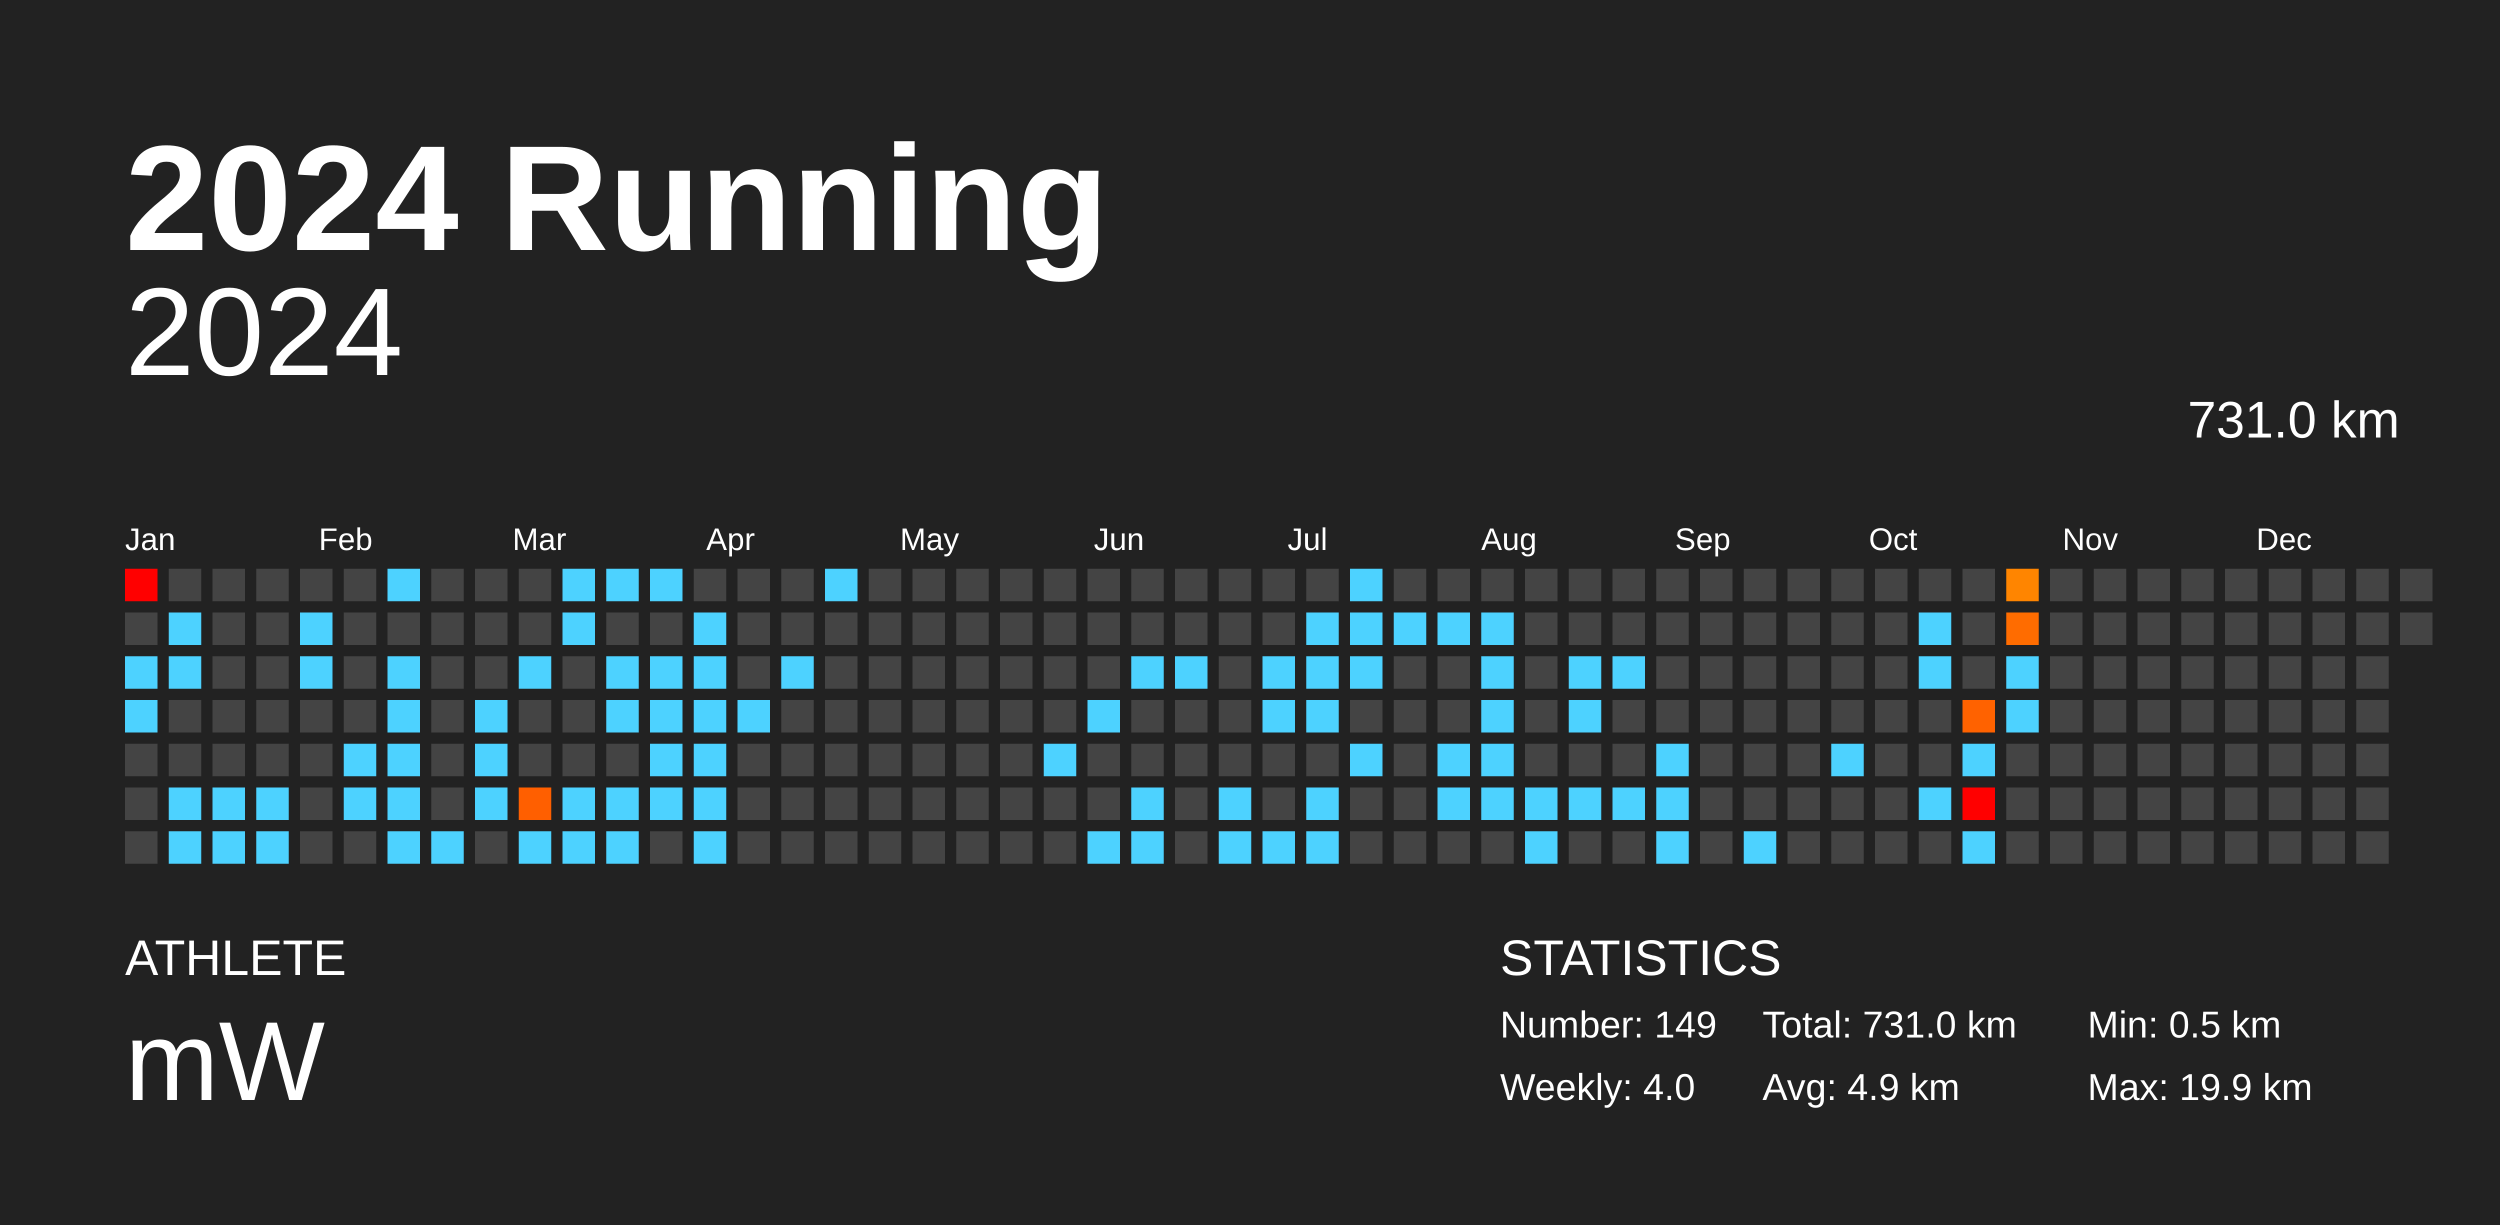
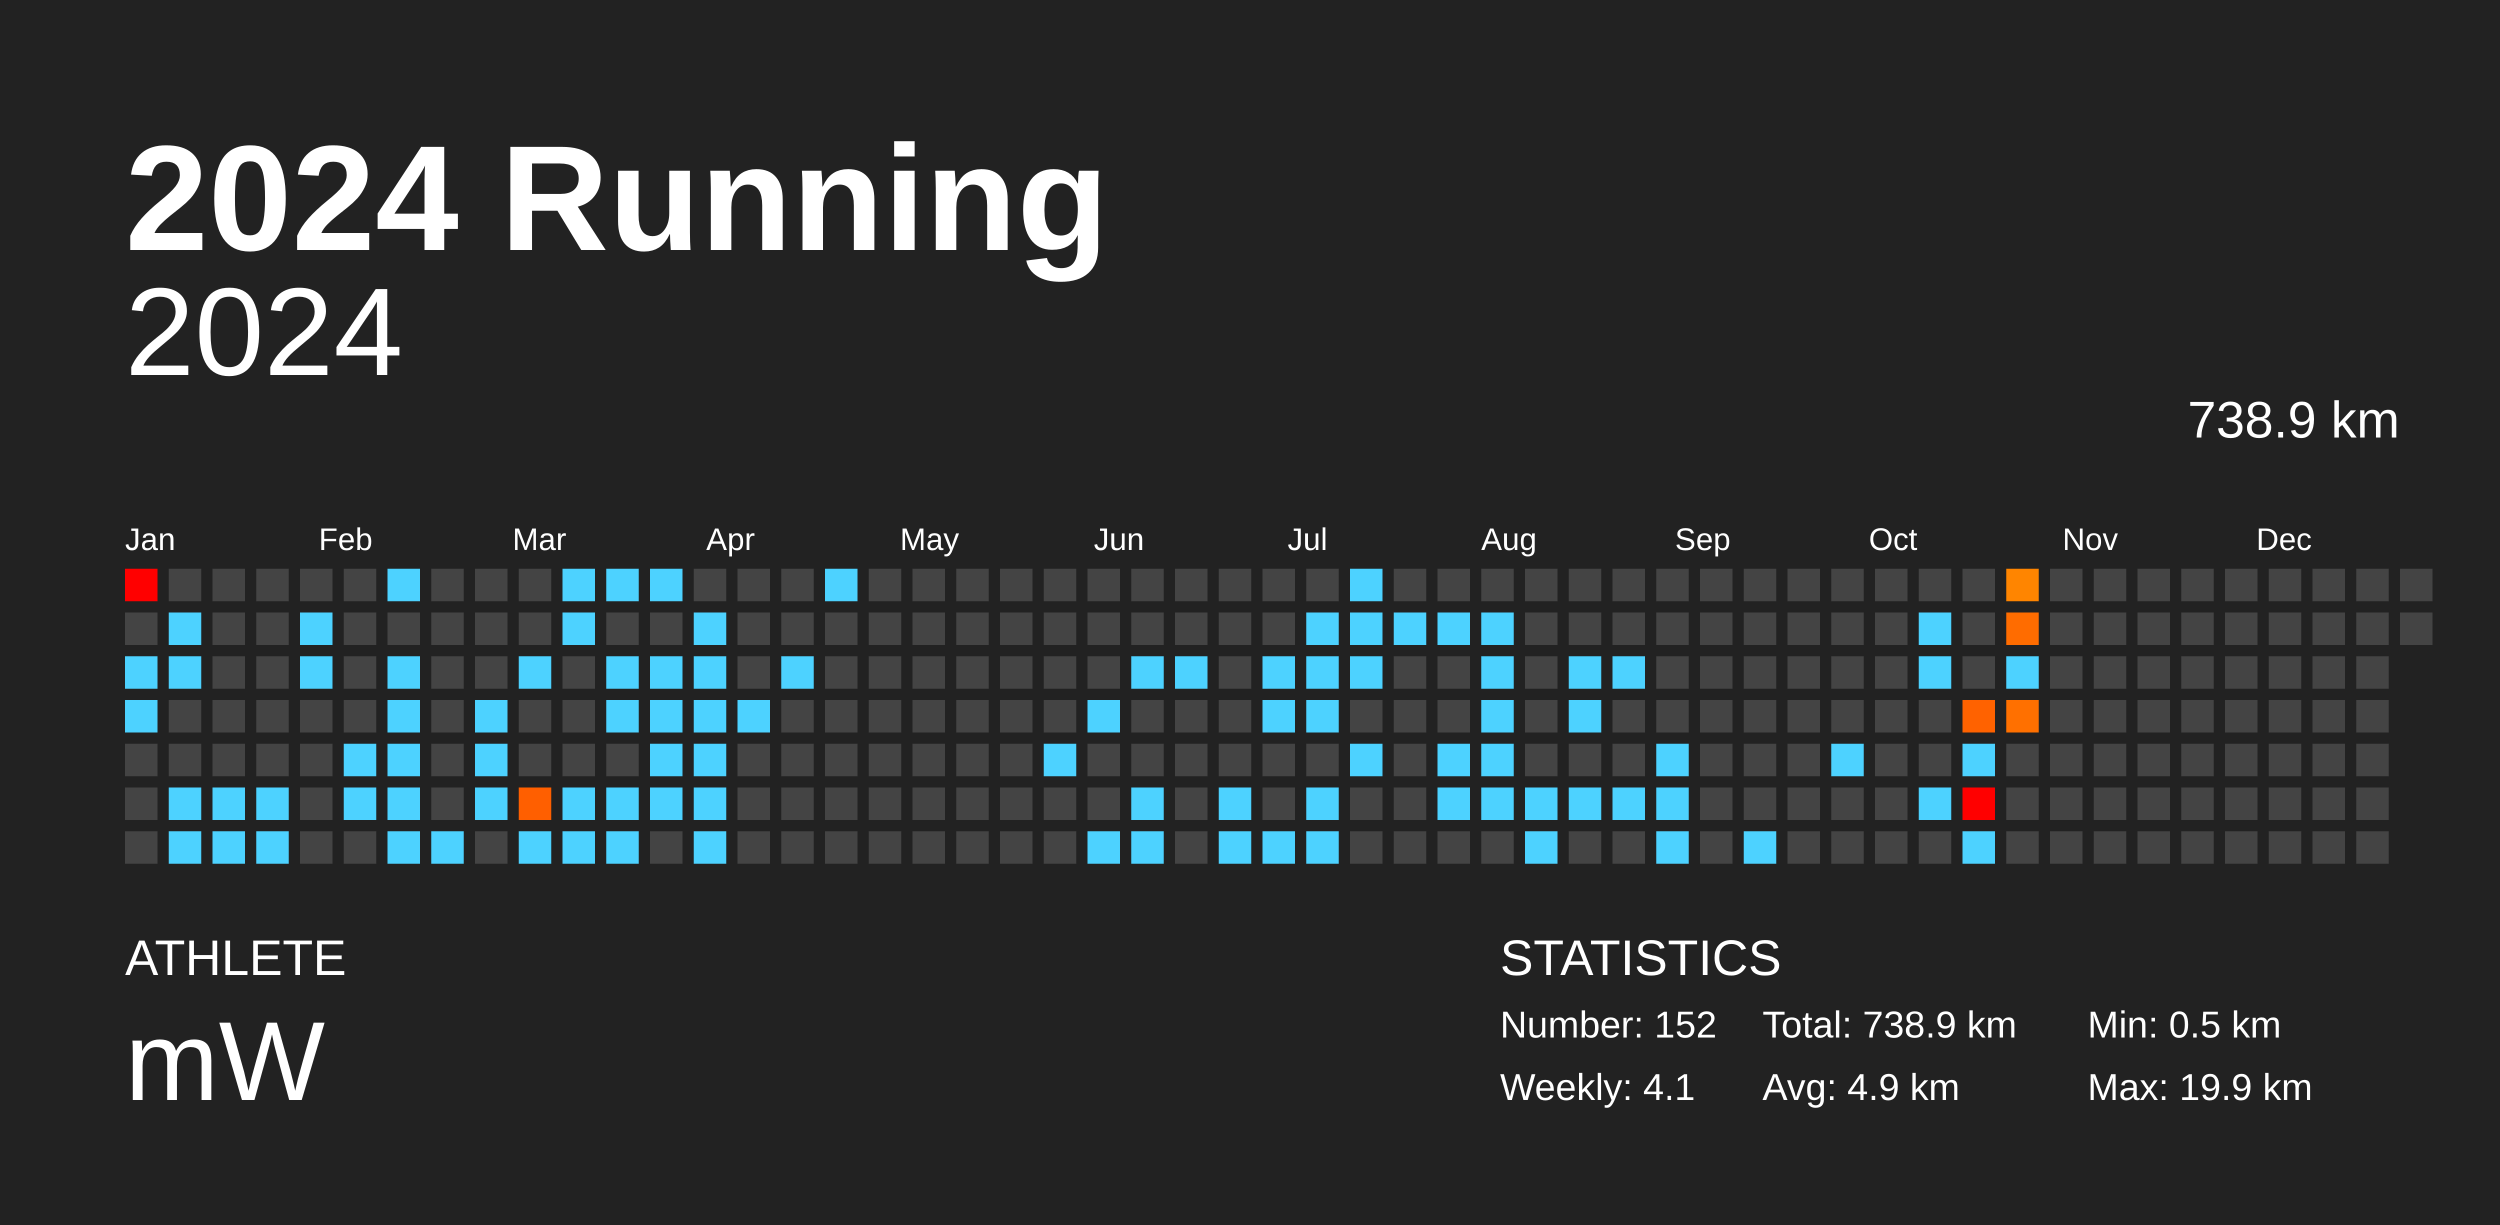
<svg xmlns="http://www.w3.org/2000/svg" baseProfile="full" height="98mm" version="1.1" viewBox="0,0,200,98" width="200mm">
  <defs />
  <rect fill="#222222" height="98" width="200" x="0" y="0" />
  <text fill="#FFFFFF" style="font-size:12px; font-family:Arial; font-weight:bold;" x="10" y="20">2024 Running</text>
  <text fill="#FFFFFF" style="font-size:4px; font-family:Arial" x="10" y="78">ATHLETE</text>
  <text fill="#FFFFFF" style="font-size:9px; font-family:Arial" x="10" y="88">mW</text>
  <text fill="#FFFFFF" style="font-size:4px; font-family:Arial" x="120" y="78">STATISTICS</text>
-   <text fill="#FFFFFF" style="font-size:3px; font-family:Arial" x="120" y="83">Number: 149</text>
-   <text fill="#FFFFFF" style="font-size:3px; font-family:Arial" x="120" y="88">Weekly: 4.0</text>
-   <text fill="#FFFFFF" style="font-size:3px; font-family:Arial" x="141" y="83">Total: 731.0 km</text>
+   <text fill="#FFFFFF" style="font-size:3px; font-family:Arial" x="120" y="83">Number: 152</text>
+   <text fill="#FFFFFF" style="font-size:3px; font-family:Arial" x="120" y="88">Weekly: 4.1</text>
+   <text fill="#FFFFFF" style="font-size:3px; font-family:Arial" x="141" y="83">Total: 738.9 km</text>
  <text fill="#FFFFFF" style="font-size:3px; font-family:Arial" x="141" y="88">Avg: 4.9 km</text>
  <text fill="#FFFFFF" style="font-size:3px; font-family:Arial" x="167" y="83">Min: 0.5 km</text>
  <text fill="#FFFFFF" style="font-size:3px; font-family:Arial" x="167" y="88">Max: 19.9 km</text>
  <text alignment-baseline="hanging" fill="#FFFFFF" style="font-size:10.0px; font-family:Arial;" x="10" y="30">2024</text>
-   <text alignment-baseline="hanging" fill="#FFFFFF" style="font-size:4.125px; font-family:Arial;" x="175" y="35">731.0 km</text>
+   <text alignment-baseline="hanging" fill="#FFFFFF" style="font-size:4.125px; font-family:Arial;" x="175" y="35">738.9 km</text>
  <text fill="#FFFFFF" style="font-size:2.5px; font-family:Arial" x="10.0" y="44">Jan</text>
  <text fill="#FFFFFF" style="font-size:2.5px; font-family:Arial" x="25.5" y="44">Feb</text>
  <text fill="#FFFFFF" style="font-size:2.5px; font-family:Arial" x="41.0" y="44">Mar</text>
  <text fill="#FFFFFF" style="font-size:2.5px; font-family:Arial" x="56.5" y="44">Apr</text>
  <text fill="#FFFFFF" style="font-size:2.5px; font-family:Arial" x="72.0" y="44">May</text>
  <text fill="#FFFFFF" style="font-size:2.5px; font-family:Arial" x="87.5" y="44">Jun</text>
  <text fill="#FFFFFF" style="font-size:2.5px; font-family:Arial" x="103.0" y="44">Jul</text>
  <text fill="#FFFFFF" style="font-size:2.5px; font-family:Arial" x="118.5" y="44">Aug</text>
  <text fill="#FFFFFF" style="font-size:2.5px; font-family:Arial" x="134.0" y="44">Sep</text>
  <text fill="#FFFFFF" style="font-size:2.5px; font-family:Arial" x="149.5" y="44">Oct</text>
  <text fill="#FFFFFF" style="font-size:2.5px; font-family:Arial" x="165.0" y="44">Nov</text>
  <text fill="#FFFFFF" style="font-size:2.5px; font-family:Arial" x="180.5" y="44">Dec</text>
  <rect fill="red" height="2.6" width="2.6" x="10.0" y="45.5" />
  <rect fill="#444444" height="2.6" width="2.6" x="10.0" y="49.0" />
  <rect fill="#4dd2ff" height="2.6" width="2.6" x="10.0" y="52.5" />
  <rect fill="#4dd2ff" height="2.6" width="2.6" x="10.0" y="56.0" />
  <rect fill="#444444" height="2.6" width="2.6" x="10.0" y="59.5" />
  <rect fill="#444444" height="2.6" width="2.6" x="10.0" y="63.0" />
  <rect fill="#444444" height="2.6" width="2.6" x="10.0" y="66.5" />
  <rect fill="#444444" height="2.6" width="2.6" x="13.5" y="45.5" />
  <rect fill="#4dd2ff" height="2.6" width="2.6" x="13.5" y="49.0" />
  <rect fill="#4dd2ff" height="2.6" width="2.6" x="13.5" y="52.5" />
  <rect fill="#444444" height="2.6" width="2.6" x="13.5" y="56.0" />
  <rect fill="#444444" height="2.6" width="2.6" x="13.5" y="59.5" />
  <rect fill="#4dd2ff" height="2.6" width="2.6" x="13.5" y="63.0" />
  <rect fill="#4dd2ff" height="2.6" width="2.6" x="13.5" y="66.5" />
  <rect fill="#444444" height="2.6" width="2.6" x="17.0" y="45.5" />
  <rect fill="#444444" height="2.6" width="2.6" x="17.0" y="49.0" />
  <rect fill="#444444" height="2.6" width="2.6" x="17.0" y="52.5" />
  <rect fill="#444444" height="2.6" width="2.6" x="17.0" y="56.0" />
  <rect fill="#444444" height="2.6" width="2.6" x="17.0" y="59.5" />
  <rect fill="#4dd2ff" height="2.6" width="2.6" x="17.0" y="63.0" />
  <rect fill="#4dd2ff" height="2.6" width="2.6" x="17.0" y="66.5" />
  <rect fill="#444444" height="2.6" width="2.6" x="20.5" y="45.5" />
  <rect fill="#444444" height="2.6" width="2.6" x="20.5" y="49.0" />
  <rect fill="#444444" height="2.6" width="2.6" x="20.5" y="52.5" />
  <rect fill="#444444" height="2.6" width="2.6" x="20.5" y="56.0" />
  <rect fill="#444444" height="2.6" width="2.6" x="20.5" y="59.5" />
  <rect fill="#4dd2ff" height="2.6" width="2.6" x="20.5" y="63.0" />
  <rect fill="#4dd2ff" height="2.6" width="2.6" x="20.5" y="66.5" />
  <rect fill="#444444" height="2.6" width="2.6" x="24.0" y="45.5" />
  <rect fill="#4dd2ff" height="2.6" width="2.6" x="24.0" y="49.0" />
  <rect fill="#4dd2ff" height="2.6" width="2.6" x="24.0" y="52.5" />
  <rect fill="#444444" height="2.6" width="2.6" x="24.0" y="56.0" />
  <rect fill="#444444" height="2.6" width="2.6" x="24.0" y="59.5" />
  <rect fill="#444444" height="2.6" width="2.6" x="24.0" y="63.0" />
  <rect fill="#444444" height="2.6" width="2.6" x="24.0" y="66.5" />
  <rect fill="#444444" height="2.6" width="2.6" x="27.5" y="45.5" />
  <rect fill="#444444" height="2.6" width="2.6" x="27.5" y="49.0" />
  <rect fill="#444444" height="2.6" width="2.6" x="27.5" y="52.5" />
  <rect fill="#444444" height="2.6" width="2.6" x="27.5" y="56.0" />
  <rect fill="#4dd2ff" height="2.6" width="2.6" x="27.5" y="59.5" />
  <rect fill="#4dd2ff" height="2.6" width="2.6" x="27.5" y="63.0" />
  <rect fill="#444444" height="2.6" width="2.6" x="27.5" y="66.5" />
  <rect fill="#4dd2ff" height="2.6" width="2.6" x="31.0" y="45.5" />
  <rect fill="#444444" height="2.6" width="2.6" x="31.0" y="49.0" />
  <rect fill="#4dd2ff" height="2.6" width="2.6" x="31.0" y="52.5" />
  <rect fill="#4dd2ff" height="2.6" width="2.6" x="31.0" y="56.0" />
  <rect fill="#4dd2ff" height="2.6" width="2.6" x="31.0" y="59.5" />
  <rect fill="#4dd2ff" height="2.6" width="2.6" x="31.0" y="63.0" />
  <rect fill="#4dd2ff" height="2.6" width="2.6" x="31.0" y="66.5" />
  <rect fill="#444444" height="2.6" width="2.6" x="34.5" y="45.5" />
  <rect fill="#444444" height="2.6" width="2.6" x="34.5" y="49.0" />
  <rect fill="#444444" height="2.6" width="2.6" x="34.5" y="52.5" />
  <rect fill="#444444" height="2.6" width="2.6" x="34.5" y="56.0" />
  <rect fill="#444444" height="2.6" width="2.6" x="34.5" y="59.5" />
  <rect fill="#444444" height="2.6" width="2.6" x="34.5" y="63.0" />
  <rect fill="#4dd2ff" height="2.6" width="2.6" x="34.5" y="66.5" />
  <rect fill="#444444" height="2.6" width="2.6" x="38.0" y="45.5" />
  <rect fill="#444444" height="2.6" width="2.6" x="38.0" y="49.0" />
  <rect fill="#444444" height="2.6" width="2.6" x="38.0" y="52.5" />
  <rect fill="#4dd2ff" height="2.6" width="2.6" x="38.0" y="56.0" />
  <rect fill="#4dd2ff" height="2.6" width="2.6" x="38.0" y="59.5" />
  <rect fill="#4dd2ff" height="2.6" width="2.6" x="38.0" y="63.0" />
  <rect fill="#444444" height="2.6" width="2.6" x="38.0" y="66.5" />
  <rect fill="#444444" height="2.6" width="2.6" x="41.5" y="45.5" />
  <rect fill="#444444" height="2.6" width="2.6" x="41.5" y="49.0" />
  <rect fill="#4dd2ff" height="2.6" width="2.6" x="41.5" y="52.5" />
  <rect fill="#444444" height="2.6" width="2.6" x="41.5" y="56.0" />
  <rect fill="#444444" height="2.6" width="2.6" x="41.5" y="59.5" />
  <rect fill="#ff5f00" height="2.6" width="2.6" x="41.5" y="63.0" />
  <rect fill="#4dd2ff" height="2.6" width="2.6" x="41.5" y="66.5" />
  <rect fill="#4dd2ff" height="2.6" width="2.6" x="45.0" y="45.5" />
  <rect fill="#4dd2ff" height="2.6" width="2.6" x="45.0" y="49.0" />
  <rect fill="#444444" height="2.6" width="2.6" x="45.0" y="52.5" />
  <rect fill="#444444" height="2.6" width="2.6" x="45.0" y="56.0" />
  <rect fill="#444444" height="2.6" width="2.6" x="45.0" y="59.5" />
  <rect fill="#4dd2ff" height="2.6" width="2.6" x="45.0" y="63.0" />
  <rect fill="#4dd2ff" height="2.6" width="2.6" x="45.0" y="66.5" />
  <rect fill="#4dd2ff" height="2.6" width="2.6" x="48.5" y="45.5" />
  <rect fill="#444444" height="2.6" width="2.6" x="48.5" y="49.0" />
  <rect fill="#4dd2ff" height="2.6" width="2.6" x="48.5" y="52.5" />
  <rect fill="#4dd2ff" height="2.6" width="2.6" x="48.5" y="56.0" />
  <rect fill="#444444" height="2.6" width="2.6" x="48.5" y="59.5" />
  <rect fill="#4dd2ff" height="2.6" width="2.6" x="48.5" y="63.0" />
  <rect fill="#4dd2ff" height="2.6" width="2.6" x="48.5" y="66.5" />
  <rect fill="#4dd2ff" height="2.6" width="2.6" x="52.0" y="45.5" />
  <rect fill="#444444" height="2.6" width="2.6" x="52.0" y="49.0" />
  <rect fill="#4dd2ff" height="2.6" width="2.6" x="52.0" y="52.5" />
  <rect fill="#4dd2ff" height="2.6" width="2.6" x="52.0" y="56.0" />
  <rect fill="#4dd2ff" height="2.6" width="2.6" x="52.0" y="59.5" />
  <rect fill="#4dd2ff" height="2.6" width="2.6" x="52.0" y="63.0" />
  <rect fill="#444444" height="2.6" width="2.6" x="52.0" y="66.5" />
  <rect fill="#444444" height="2.6" width="2.6" x="55.5" y="45.5" />
  <rect fill="#4dd2ff" height="2.6" width="2.6" x="55.5" y="49.0" />
  <rect fill="#4dd2ff" height="2.6" width="2.6" x="55.5" y="52.5" />
  <rect fill="#4dd2ff" height="2.6" width="2.6" x="55.5" y="56.0" />
  <rect fill="#4dd2ff" height="2.6" width="2.6" x="55.5" y="59.5" />
  <rect fill="#4dd2ff" height="2.6" width="2.6" x="55.5" y="63.0" />
  <rect fill="#4dd2ff" height="2.6" width="2.6" x="55.5" y="66.5" />
  <rect fill="#444444" height="2.6" width="2.6" x="59.0" y="45.5" />
  <rect fill="#444444" height="2.6" width="2.6" x="59.0" y="49.0" />
  <rect fill="#444444" height="2.6" width="2.6" x="59.0" y="52.5" />
  <rect fill="#4dd2ff" height="2.6" width="2.6" x="59.0" y="56.0" />
  <rect fill="#444444" height="2.6" width="2.6" x="59.0" y="59.5" />
  <rect fill="#444444" height="2.6" width="2.6" x="59.0" y="63.0" />
  <rect fill="#444444" height="2.6" width="2.6" x="59.0" y="66.5" />
  <rect fill="#444444" height="2.6" width="2.6" x="62.5" y="45.5" />
  <rect fill="#444444" height="2.6" width="2.6" x="62.5" y="49.0" />
  <rect fill="#4dd2ff" height="2.6" width="2.6" x="62.5" y="52.5" />
  <rect fill="#444444" height="2.6" width="2.6" x="62.5" y="56.0" />
  <rect fill="#444444" height="2.6" width="2.6" x="62.5" y="59.5" />
  <rect fill="#444444" height="2.6" width="2.6" x="62.5" y="63.0" />
  <rect fill="#444444" height="2.6" width="2.6" x="62.5" y="66.5" />
  <rect fill="#4dd2ff" height="2.6" width="2.6" x="66.0" y="45.5" />
  <rect fill="#444444" height="2.6" width="2.6" x="66.0" y="49.0" />
  <rect fill="#444444" height="2.6" width="2.6" x="66.0" y="52.5" />
  <rect fill="#444444" height="2.6" width="2.6" x="66.0" y="56.0" />
  <rect fill="#444444" height="2.6" width="2.6" x="66.0" y="59.5" />
  <rect fill="#444444" height="2.6" width="2.6" x="66.0" y="63.0" />
  <rect fill="#444444" height="2.6" width="2.6" x="66.0" y="66.5" />
  <rect fill="#444444" height="2.6" width="2.6" x="69.5" y="45.5" />
  <rect fill="#444444" height="2.6" width="2.6" x="69.5" y="49.0" />
  <rect fill="#444444" height="2.6" width="2.6" x="69.5" y="52.5" />
  <rect fill="#444444" height="2.6" width="2.6" x="69.5" y="56.0" />
  <rect fill="#444444" height="2.6" width="2.6" x="69.5" y="59.5" />
  <rect fill="#444444" height="2.6" width="2.6" x="69.5" y="63.0" />
  <rect fill="#444444" height="2.6" width="2.6" x="69.5" y="66.5" />
  <rect fill="#444444" height="2.6" width="2.6" x="73.0" y="45.5" />
  <rect fill="#444444" height="2.6" width="2.6" x="73.0" y="49.0" />
  <rect fill="#444444" height="2.6" width="2.6" x="73.0" y="52.5" />
  <rect fill="#444444" height="2.6" width="2.6" x="73.0" y="56.0" />
  <rect fill="#444444" height="2.6" width="2.6" x="73.0" y="59.5" />
  <rect fill="#444444" height="2.6" width="2.6" x="73.0" y="63.0" />
  <rect fill="#444444" height="2.6" width="2.6" x="73.0" y="66.5" />
  <rect fill="#444444" height="2.6" width="2.6" x="76.5" y="45.5" />
  <rect fill="#444444" height="2.6" width="2.6" x="76.5" y="49.0" />
  <rect fill="#444444" height="2.6" width="2.6" x="76.5" y="52.5" />
  <rect fill="#444444" height="2.6" width="2.6" x="76.5" y="56.0" />
  <rect fill="#444444" height="2.6" width="2.6" x="76.5" y="59.5" />
  <rect fill="#444444" height="2.6" width="2.6" x="76.5" y="63.0" />
  <rect fill="#444444" height="2.6" width="2.6" x="76.5" y="66.5" />
  <rect fill="#444444" height="2.6" width="2.6" x="80.0" y="45.5" />
  <rect fill="#444444" height="2.6" width="2.6" x="80.0" y="49.0" />
  <rect fill="#444444" height="2.6" width="2.6" x="80.0" y="52.5" />
  <rect fill="#444444" height="2.6" width="2.6" x="80.0" y="56.0" />
  <rect fill="#444444" height="2.6" width="2.6" x="80.0" y="59.5" />
  <rect fill="#444444" height="2.6" width="2.6" x="80.0" y="63.0" />
  <rect fill="#444444" height="2.6" width="2.6" x="80.0" y="66.5" />
  <rect fill="#444444" height="2.6" width="2.6" x="83.5" y="45.5" />
  <rect fill="#444444" height="2.6" width="2.6" x="83.5" y="49.0" />
  <rect fill="#444444" height="2.6" width="2.6" x="83.5" y="52.5" />
  <rect fill="#444444" height="2.6" width="2.6" x="83.5" y="56.0" />
  <rect fill="#4dd2ff" height="2.6" width="2.6" x="83.5" y="59.5" />
  <rect fill="#444444" height="2.6" width="2.6" x="83.5" y="63.0" />
  <rect fill="#444444" height="2.6" width="2.6" x="83.5" y="66.5" />
  <rect fill="#444444" height="2.6" width="2.6" x="87.0" y="45.5" />
  <rect fill="#444444" height="2.6" width="2.6" x="87.0" y="49.0" />
  <rect fill="#444444" height="2.6" width="2.6" x="87.0" y="52.5" />
  <rect fill="#4dd2ff" height="2.6" width="2.6" x="87.0" y="56.0" />
  <rect fill="#444444" height="2.6" width="2.6" x="87.0" y="59.5" />
  <rect fill="#444444" height="2.6" width="2.6" x="87.0" y="63.0" />
  <rect fill="#4dd2ff" height="2.6" width="2.6" x="87.0" y="66.5" />
  <rect fill="#444444" height="2.6" width="2.6" x="90.5" y="45.5" />
  <rect fill="#444444" height="2.6" width="2.6" x="90.5" y="49.0" />
  <rect fill="#4dd2ff" height="2.6" width="2.6" x="90.5" y="52.5" />
  <rect fill="#444444" height="2.6" width="2.6" x="90.5" y="56.0" />
  <rect fill="#444444" height="2.6" width="2.6" x="90.5" y="59.5" />
  <rect fill="#4dd2ff" height="2.6" width="2.6" x="90.5" y="63.0" />
  <rect fill="#4dd2ff" height="2.6" width="2.6" x="90.5" y="66.5" />
  <rect fill="#444444" height="2.6" width="2.6" x="94.0" y="45.5" />
  <rect fill="#444444" height="2.6" width="2.6" x="94.0" y="49.0" />
  <rect fill="#4dd2ff" height="2.6" width="2.6" x="94.0" y="52.5" />
  <rect fill="#444444" height="2.6" width="2.6" x="94.0" y="56.0" />
  <rect fill="#444444" height="2.6" width="2.6" x="94.0" y="59.5" />
  <rect fill="#444444" height="2.6" width="2.6" x="94.0" y="63.0" />
  <rect fill="#444444" height="2.6" width="2.6" x="94.0" y="66.5" />
  <rect fill="#444444" height="2.6" width="2.6" x="97.5" y="45.5" />
  <rect fill="#444444" height="2.6" width="2.6" x="97.5" y="49.0" />
  <rect fill="#444444" height="2.6" width="2.6" x="97.5" y="52.5" />
  <rect fill="#444444" height="2.6" width="2.6" x="97.5" y="56.0" />
  <rect fill="#444444" height="2.6" width="2.6" x="97.5" y="59.5" />
  <rect fill="#4dd2ff" height="2.6" width="2.6" x="97.5" y="63.0" />
  <rect fill="#4dd2ff" height="2.6" width="2.6" x="97.5" y="66.5" />
  <rect fill="#444444" height="2.6" width="2.6" x="101.0" y="45.5" />
  <rect fill="#444444" height="2.6" width="2.6" x="101.0" y="49.0" />
  <rect fill="#4dd2ff" height="2.6" width="2.6" x="101.0" y="52.5" />
  <rect fill="#4dd2ff" height="2.6" width="2.6" x="101.0" y="56.0" />
  <rect fill="#444444" height="2.6" width="2.6" x="101.0" y="59.5" />
  <rect fill="#444444" height="2.6" width="2.6" x="101.0" y="63.0" />
  <rect fill="#4dd2ff" height="2.6" width="2.6" x="101.0" y="66.5" />
  <rect fill="#444444" height="2.6" width="2.6" x="104.5" y="45.5" />
  <rect fill="#4dd2ff" height="2.6" width="2.6" x="104.5" y="49.0" />
  <rect fill="#4dd2ff" height="2.6" width="2.6" x="104.5" y="52.5" />
  <rect fill="#4dd2ff" height="2.6" width="2.6" x="104.5" y="56.0" />
  <rect fill="#444444" height="2.6" width="2.6" x="104.5" y="59.5" />
  <rect fill="#4dd2ff" height="2.6" width="2.6" x="104.5" y="63.0" />
  <rect fill="#4dd2ff" height="2.6" width="2.6" x="104.5" y="66.5" />
  <rect fill="#4dd2ff" height="2.6" width="2.6" x="108.0" y="45.5" />
  <rect fill="#4dd2ff" height="2.6" width="2.6" x="108.0" y="49.0" />
  <rect fill="#4dd2ff" height="2.6" width="2.6" x="108.0" y="52.5" />
  <rect fill="#444444" height="2.6" width="2.6" x="108.0" y="56.0" />
  <rect fill="#4dd2ff" height="2.6" width="2.6" x="108.0" y="59.5" />
  <rect fill="#444444" height="2.6" width="2.6" x="108.0" y="63.0" />
  <rect fill="#444444" height="2.6" width="2.6" x="108.0" y="66.5" />
  <rect fill="#444444" height="2.6" width="2.6" x="111.5" y="45.5" />
  <rect fill="#4dd2ff" height="2.6" width="2.6" x="111.5" y="49.0" />
  <rect fill="#444444" height="2.6" width="2.6" x="111.5" y="52.5" />
  <rect fill="#444444" height="2.6" width="2.6" x="111.5" y="56.0" />
  <rect fill="#444444" height="2.6" width="2.6" x="111.5" y="59.5" />
  <rect fill="#444444" height="2.6" width="2.6" x="111.5" y="63.0" />
  <rect fill="#444444" height="2.6" width="2.6" x="111.5" y="66.5" />
  <rect fill="#444444" height="2.6" width="2.6" x="115.0" y="45.5" />
  <rect fill="#4dd2ff" height="2.6" width="2.6" x="115.0" y="49.0" />
  <rect fill="#444444" height="2.6" width="2.6" x="115.0" y="52.5" />
  <rect fill="#444444" height="2.6" width="2.6" x="115.0" y="56.0" />
  <rect fill="#4dd2ff" height="2.6" width="2.6" x="115.0" y="59.5" />
  <rect fill="#4dd2ff" height="2.6" width="2.6" x="115.0" y="63.0" />
  <rect fill="#444444" height="2.6" width="2.6" x="115.0" y="66.5" />
  <rect fill="#444444" height="2.6" width="2.6" x="118.5" y="45.5" />
  <rect fill="#4dd2ff" height="2.6" width="2.6" x="118.5" y="49.0" />
  <rect fill="#4dd2ff" height="2.6" width="2.6" x="118.5" y="52.5" />
  <rect fill="#4dd2ff" height="2.6" width="2.6" x="118.5" y="56.0" />
  <rect fill="#4dd2ff" height="2.6" width="2.6" x="118.5" y="59.5" />
  <rect fill="#4dd2ff" height="2.6" width="2.6" x="118.5" y="63.0" />
  <rect fill="#444444" height="2.6" width="2.6" x="118.5" y="66.5" />
  <rect fill="#444444" height="2.6" width="2.6" x="122.0" y="45.5" />
  <rect fill="#444444" height="2.6" width="2.6" x="122.0" y="49.0" />
  <rect fill="#444444" height="2.6" width="2.6" x="122.0" y="52.5" />
  <rect fill="#444444" height="2.6" width="2.6" x="122.0" y="56.0" />
  <rect fill="#444444" height="2.6" width="2.6" x="122.0" y="59.5" />
  <rect fill="#4dd2ff" height="2.6" width="2.6" x="122.0" y="63.0" />
  <rect fill="#4dd2ff" height="2.6" width="2.6" x="122.0" y="66.5" />
  <rect fill="#444444" height="2.6" width="2.6" x="125.5" y="45.5" />
  <rect fill="#444444" height="2.6" width="2.6" x="125.5" y="49.0" />
  <rect fill="#4dd2ff" height="2.6" width="2.6" x="125.5" y="52.5" />
  <rect fill="#4dd2ff" height="2.6" width="2.6" x="125.5" y="56.0" />
  <rect fill="#444444" height="2.6" width="2.6" x="125.5" y="59.5" />
  <rect fill="#4dd2ff" height="2.6" width="2.6" x="125.5" y="63.0" />
  <rect fill="#444444" height="2.6" width="2.6" x="125.5" y="66.5" />
  <rect fill="#444444" height="2.6" width="2.6" x="129.0" y="45.5" />
  <rect fill="#444444" height="2.6" width="2.6" x="129.0" y="49.0" />
  <rect fill="#4dd2ff" height="2.6" width="2.6" x="129.0" y="52.5" />
  <rect fill="#444444" height="2.6" width="2.6" x="129.0" y="56.0" />
  <rect fill="#444444" height="2.6" width="2.6" x="129.0" y="59.5" />
  <rect fill="#4dd2ff" height="2.6" width="2.6" x="129.0" y="63.0" />
  <rect fill="#444444" height="2.6" width="2.6" x="129.0" y="66.5" />
  <rect fill="#444444" height="2.6" width="2.6" x="132.5" y="45.5" />
  <rect fill="#444444" height="2.6" width="2.6" x="132.5" y="49.0" />
  <rect fill="#444444" height="2.6" width="2.6" x="132.5" y="52.5" />
  <rect fill="#444444" height="2.6" width="2.6" x="132.5" y="56.0" />
  <rect fill="#4dd2ff" height="2.6" width="2.6" x="132.5" y="59.5" />
  <rect fill="#4dd2ff" height="2.6" width="2.6" x="132.5" y="63.0" />
  <rect fill="#4dd2ff" height="2.6" width="2.6" x="132.5" y="66.5" />
  <rect fill="#444444" height="2.6" width="2.6" x="136.0" y="45.5" />
  <rect fill="#444444" height="2.6" width="2.6" x="136.0" y="49.0" />
  <rect fill="#444444" height="2.6" width="2.6" x="136.0" y="52.5" />
  <rect fill="#444444" height="2.6" width="2.6" x="136.0" y="56.0" />
  <rect fill="#444444" height="2.6" width="2.6" x="136.0" y="59.5" />
  <rect fill="#444444" height="2.6" width="2.6" x="136.0" y="63.0" />
  <rect fill="#444444" height="2.6" width="2.6" x="136.0" y="66.5" />
  <rect fill="#444444" height="2.6" width="2.6" x="139.5" y="45.5" />
  <rect fill="#444444" height="2.6" width="2.6" x="139.5" y="49.0" />
  <rect fill="#444444" height="2.6" width="2.6" x="139.5" y="52.5" />
  <rect fill="#444444" height="2.6" width="2.6" x="139.5" y="56.0" />
  <rect fill="#444444" height="2.6" width="2.6" x="139.5" y="59.5" />
  <rect fill="#444444" height="2.6" width="2.6" x="139.5" y="63.0" />
  <rect fill="#4dd2ff" height="2.6" width="2.6" x="139.5" y="66.5" />
  <rect fill="#444444" height="2.6" width="2.6" x="143.0" y="45.5" />
  <rect fill="#444444" height="2.6" width="2.6" x="143.0" y="49.0" />
  <rect fill="#444444" height="2.6" width="2.6" x="143.0" y="52.5" />
  <rect fill="#444444" height="2.6" width="2.6" x="143.0" y="56.0" />
  <rect fill="#444444" height="2.6" width="2.6" x="143.0" y="59.5" />
  <rect fill="#444444" height="2.6" width="2.6" x="143.0" y="63.0" />
  <rect fill="#444444" height="2.6" width="2.6" x="143.0" y="66.5" />
  <rect fill="#444444" height="2.6" width="2.6" x="146.5" y="45.5" />
  <rect fill="#444444" height="2.6" width="2.6" x="146.5" y="49.0" />
  <rect fill="#444444" height="2.6" width="2.6" x="146.5" y="52.5" />
  <rect fill="#444444" height="2.6" width="2.6" x="146.5" y="56.0" />
  <rect fill="#4dd2ff" height="2.6" width="2.6" x="146.5" y="59.5" />
  <rect fill="#444444" height="2.6" width="2.6" x="146.5" y="63.0" />
  <rect fill="#444444" height="2.6" width="2.6" x="146.5" y="66.5" />
  <rect fill="#444444" height="2.6" width="2.6" x="150.0" y="45.5" />
  <rect fill="#444444" height="2.6" width="2.6" x="150.0" y="49.0" />
  <rect fill="#444444" height="2.6" width="2.6" x="150.0" y="52.5" />
  <rect fill="#444444" height="2.6" width="2.6" x="150.0" y="56.0" />
  <rect fill="#444444" height="2.6" width="2.6" x="150.0" y="59.5" />
  <rect fill="#444444" height="2.6" width="2.6" x="150.0" y="63.0" />
  <rect fill="#444444" height="2.6" width="2.6" x="150.0" y="66.5" />
  <rect fill="#444444" height="2.6" width="2.6" x="153.5" y="45.5" />
  <rect fill="#4dd2ff" height="2.6" width="2.6" x="153.5" y="49.0" />
  <rect fill="#4dd2ff" height="2.6" width="2.6" x="153.5" y="52.5" />
  <rect fill="#444444" height="2.6" width="2.6" x="153.5" y="56.0" />
  <rect fill="#444444" height="2.6" width="2.6" x="153.5" y="59.5" />
  <rect fill="#4dd2ff" height="2.6" width="2.6" x="153.5" y="63.0" />
  <rect fill="#444444" height="2.6" width="2.6" x="153.5" y="66.5" />
  <rect fill="#444444" height="2.6" width="2.6" x="157.0" y="45.5" />
  <rect fill="#444444" height="2.6" width="2.6" x="157.0" y="49.0" />
  <rect fill="#444444" height="2.6" width="2.6" x="157.0" y="52.5" />
  <rect fill="#ff6200" height="2.6" width="2.6" x="157.0" y="56.0" />
  <rect fill="#4dd2ff" height="2.6" width="2.6" x="157.0" y="59.5" />
  <rect fill="red" height="2.6" width="2.6" x="157.0" y="63.0" />
  <rect fill="#4dd2ff" height="2.6" width="2.6" x="157.0" y="66.5" />
  <rect fill="#ff8500" height="2.6" width="2.6" x="160.5" y="45.5" />
  <rect fill="#ff6c00" height="2.6" width="2.6" x="160.5" y="49.0" />
  <rect fill="#4dd2ff" height="2.6" width="2.6" x="160.5" y="52.5" />
-   <rect fill="#4dd2ff" height="2.6" width="2.6" x="160.5" y="56.0" />
+   <rect fill="#ff7000" height="2.6" width="2.6" x="160.5" y="56.0" />
  <rect fill="#444444" height="2.6" width="2.6" x="160.5" y="59.5" />
  <rect fill="#444444" height="2.6" width="2.6" x="160.5" y="63.0" />
  <rect fill="#444444" height="2.6" width="2.6" x="160.5" y="66.5" />
  <rect fill="#444444" height="2.6" width="2.6" x="164.0" y="45.5" />
  <rect fill="#444444" height="2.6" width="2.6" x="164.0" y="49.0" />
  <rect fill="#444444" height="2.6" width="2.6" x="164.0" y="52.5" />
  <rect fill="#444444" height="2.6" width="2.6" x="164.0" y="56.0" />
  <rect fill="#444444" height="2.6" width="2.6" x="164.0" y="59.5" />
  <rect fill="#444444" height="2.6" width="2.6" x="164.0" y="63.0" />
  <rect fill="#444444" height="2.6" width="2.6" x="164.0" y="66.5" />
  <rect fill="#444444" height="2.6" width="2.6" x="167.5" y="45.5" />
  <rect fill="#444444" height="2.6" width="2.6" x="167.5" y="49.0" />
  <rect fill="#444444" height="2.6" width="2.6" x="167.5" y="52.5" />
  <rect fill="#444444" height="2.6" width="2.6" x="167.5" y="56.0" />
  <rect fill="#444444" height="2.6" width="2.6" x="167.5" y="59.5" />
  <rect fill="#444444" height="2.6" width="2.6" x="167.5" y="63.0" />
  <rect fill="#444444" height="2.6" width="2.6" x="167.5" y="66.5" />
  <rect fill="#444444" height="2.6" width="2.6" x="171.0" y="45.5" />
  <rect fill="#444444" height="2.6" width="2.6" x="171.0" y="49.0" />
  <rect fill="#444444" height="2.6" width="2.6" x="171.0" y="52.5" />
  <rect fill="#444444" height="2.6" width="2.6" x="171.0" y="56.0" />
  <rect fill="#444444" height="2.6" width="2.6" x="171.0" y="59.5" />
  <rect fill="#444444" height="2.6" width="2.6" x="171.0" y="63.0" />
  <rect fill="#444444" height="2.6" width="2.6" x="171.0" y="66.5" />
  <rect fill="#444444" height="2.6" width="2.6" x="174.5" y="45.5" />
  <rect fill="#444444" height="2.6" width="2.6" x="174.5" y="49.0" />
  <rect fill="#444444" height="2.6" width="2.6" x="174.5" y="52.5" />
  <rect fill="#444444" height="2.6" width="2.6" x="174.5" y="56.0" />
  <rect fill="#444444" height="2.6" width="2.6" x="174.5" y="59.5" />
  <rect fill="#444444" height="2.6" width="2.6" x="174.5" y="63.0" />
  <rect fill="#444444" height="2.6" width="2.6" x="174.5" y="66.5" />
  <rect fill="#444444" height="2.6" width="2.6" x="178.0" y="45.5" />
  <rect fill="#444444" height="2.6" width="2.6" x="178.0" y="49.0" />
  <rect fill="#444444" height="2.6" width="2.6" x="178.0" y="52.5" />
  <rect fill="#444444" height="2.6" width="2.6" x="178.0" y="56.0" />
  <rect fill="#444444" height="2.6" width="2.6" x="178.0" y="59.5" />
  <rect fill="#444444" height="2.6" width="2.6" x="178.0" y="63.0" />
  <rect fill="#444444" height="2.6" width="2.6" x="178.0" y="66.5" />
  <rect fill="#444444" height="2.6" width="2.6" x="181.5" y="45.5" />
  <rect fill="#444444" height="2.6" width="2.6" x="181.5" y="49.0" />
  <rect fill="#444444" height="2.6" width="2.6" x="181.5" y="52.5" />
  <rect fill="#444444" height="2.6" width="2.6" x="181.5" y="56.0" />
  <rect fill="#444444" height="2.6" width="2.6" x="181.5" y="59.5" />
  <rect fill="#444444" height="2.6" width="2.6" x="181.5" y="63.0" />
  <rect fill="#444444" height="2.6" width="2.6" x="181.5" y="66.5" />
  <rect fill="#444444" height="2.6" width="2.6" x="185.0" y="45.5" />
  <rect fill="#444444" height="2.6" width="2.6" x="185.0" y="49.0" />
  <rect fill="#444444" height="2.6" width="2.6" x="185.0" y="52.5" />
  <rect fill="#444444" height="2.6" width="2.6" x="185.0" y="56.0" />
  <rect fill="#444444" height="2.6" width="2.6" x="185.0" y="59.5" />
  <rect fill="#444444" height="2.6" width="2.6" x="185.0" y="63.0" />
  <rect fill="#444444" height="2.6" width="2.6" x="185.0" y="66.5" />
  <rect fill="#444444" height="2.6" width="2.6" x="188.5" y="45.5" />
  <rect fill="#444444" height="2.6" width="2.6" x="188.5" y="49.0" />
  <rect fill="#444444" height="2.6" width="2.6" x="188.5" y="52.5" />
  <rect fill="#444444" height="2.6" width="2.6" x="188.5" y="56.0" />
  <rect fill="#444444" height="2.6" width="2.6" x="188.5" y="59.5" />
  <rect fill="#444444" height="2.6" width="2.6" x="188.5" y="63.0" />
  <rect fill="#444444" height="2.6" width="2.6" x="188.5" y="66.5" />
  <rect fill="#444444" height="2.6" width="2.6" x="192.0" y="45.5" />
  <rect fill="#444444" height="2.6" width="2.6" x="192.0" y="49.0" />
</svg>
